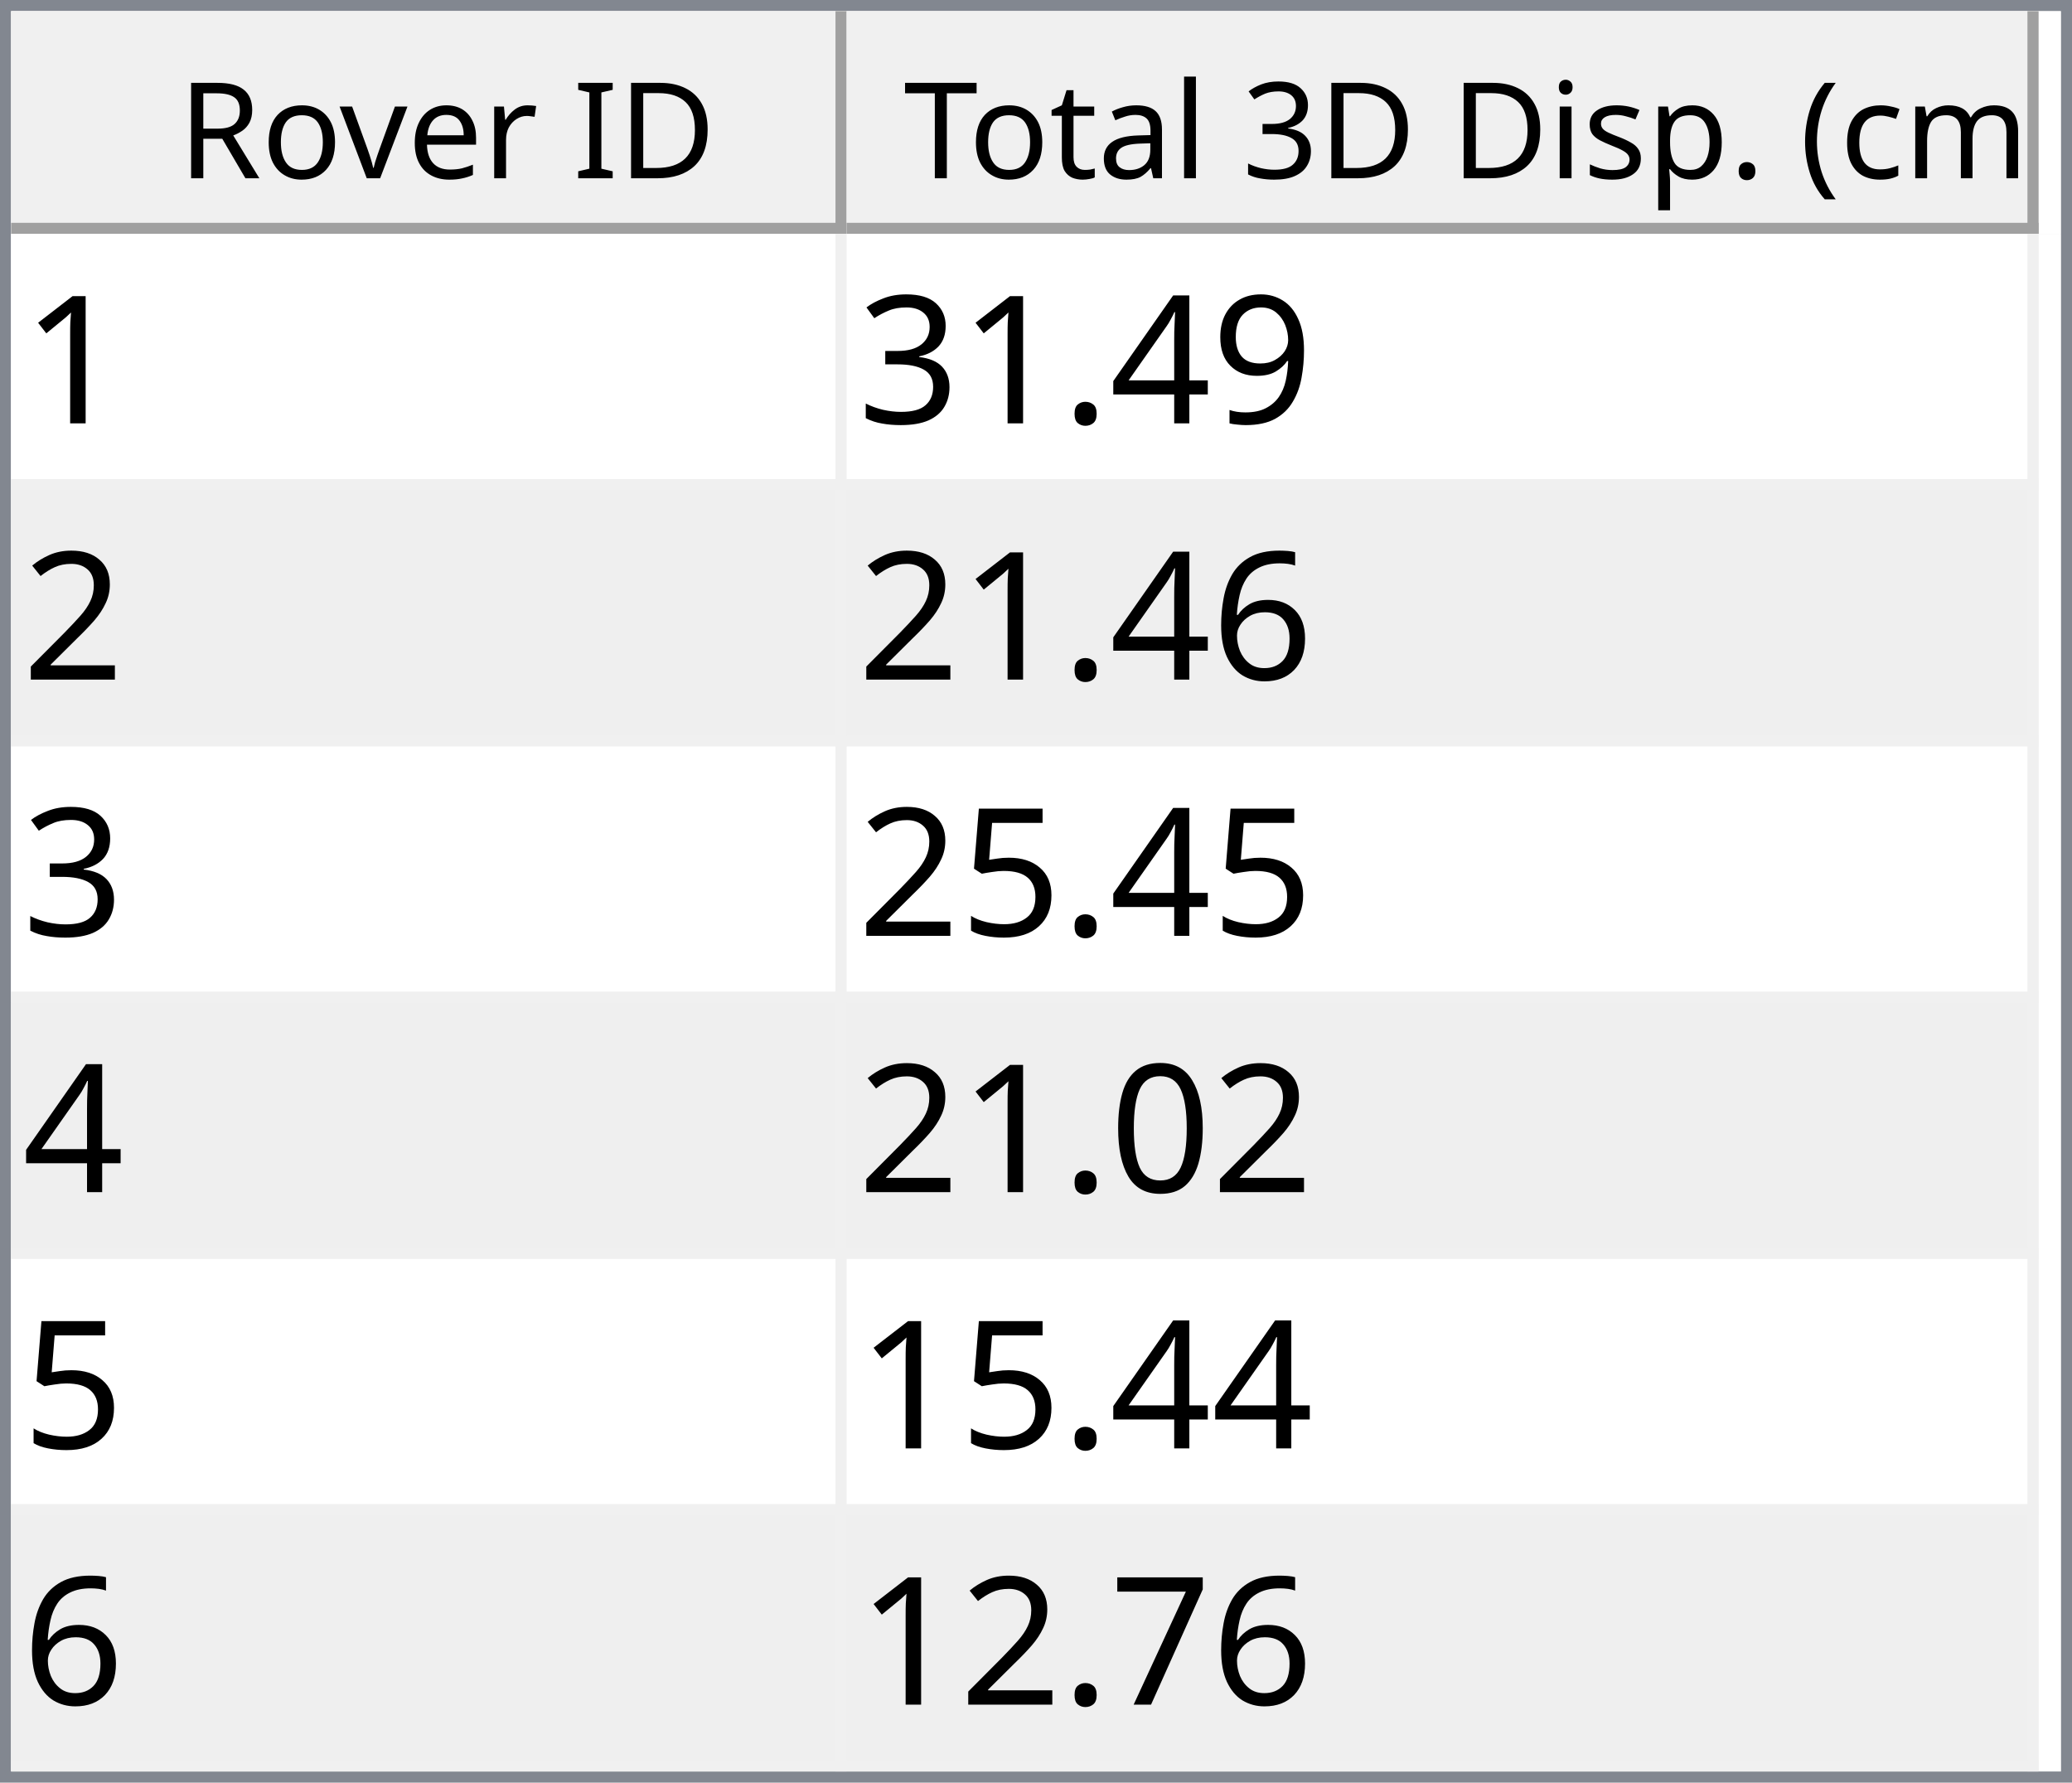
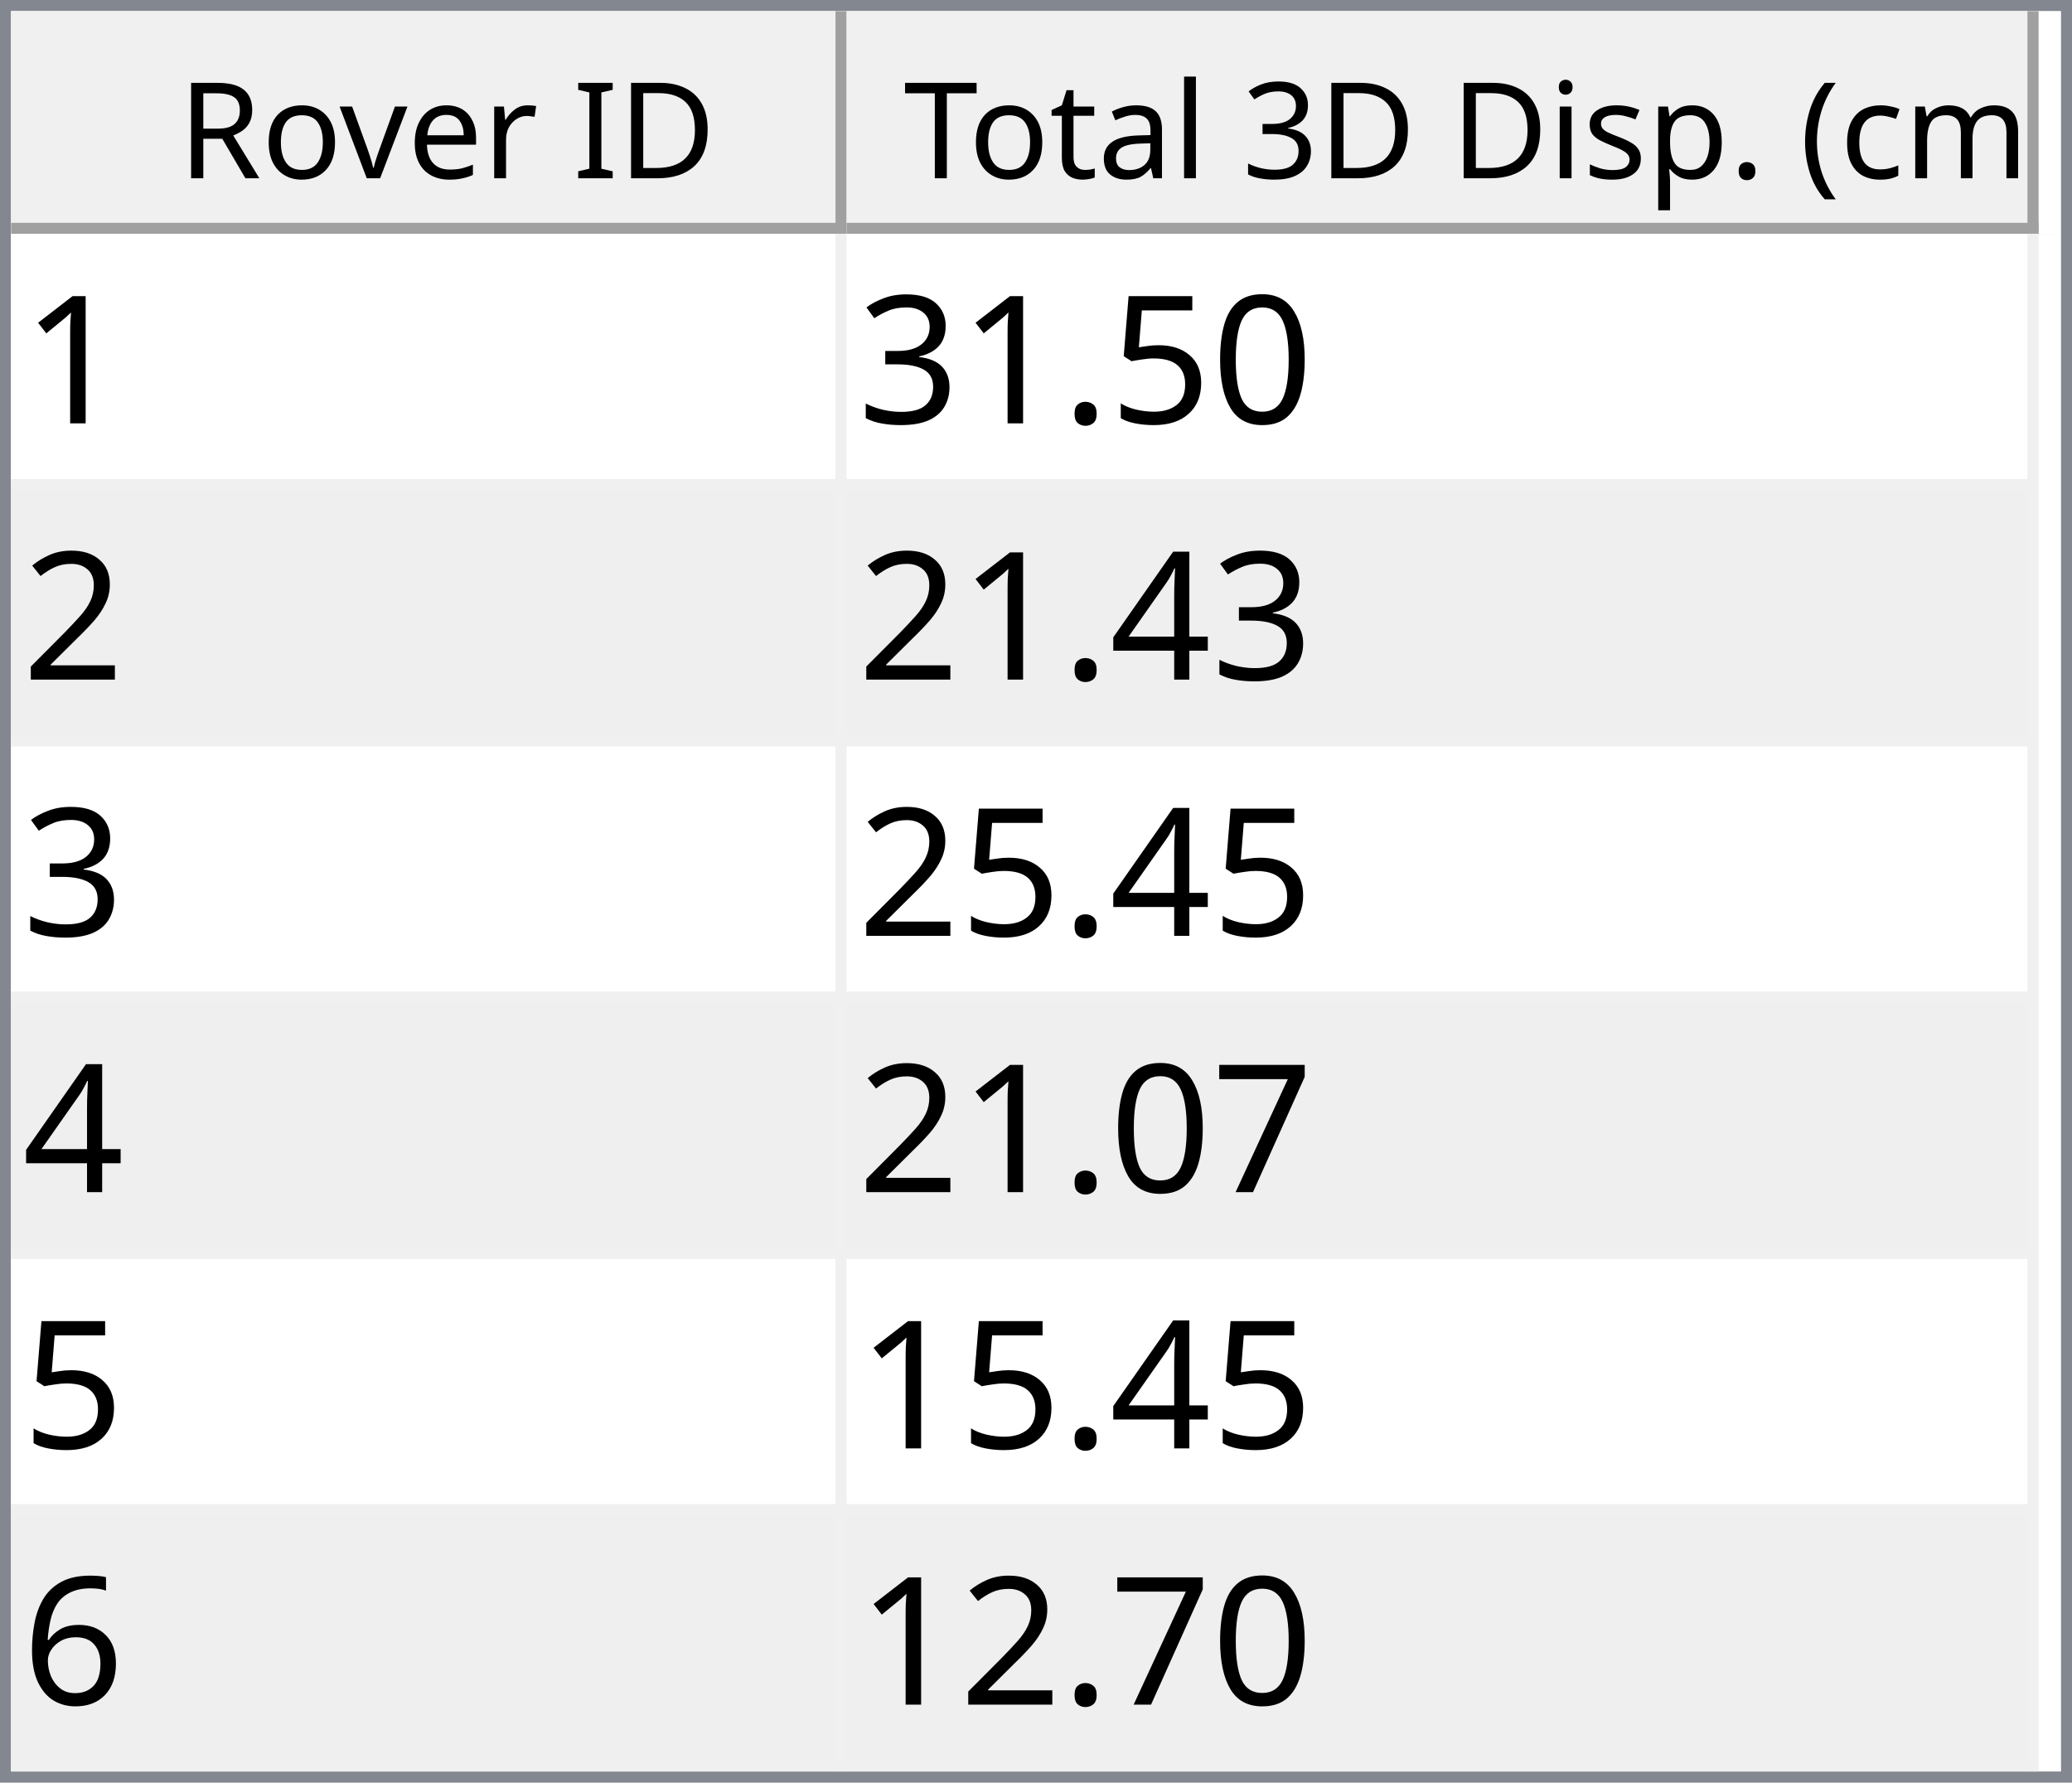
<svg xmlns="http://www.w3.org/2000/svg" style="fill-opacity:1; color-rendering:auto; color-interpolation:auto; text-rendering:auto; stroke:black; stroke-linecap:square; stroke-miterlimit:10; shape-rendering:auto; stroke-opacity:1; fill:black; stroke-dasharray:none; font-weight:normal; stroke-width:1; font-family:'Dialog'; font-style:normal; stroke-linejoin:miter; font-size:12px; stroke-dashoffset:0; image-rendering:auto;" width="186" height="160">
  <defs id="genericDefs" />
  <g>
    <defs id="defs1">
      <clipPath clipPathUnits="userSpaceOnUse" id="clipPath1">
        <path d="M0 0 L186 0 L186 160 L0 160 L0 0 Z" />
      </clipPath>
      <clipPath clipPathUnits="userSpaceOnUse" id="clipPath2">
        <path d="M0 0 L0 160 L186 160 L186 0 Z" />
      </clipPath>
      <clipPath clipPathUnits="userSpaceOnUse" id="clipPath3">
        <path d="M0 0 L0 20 L184 20 L184 0 Z" />
      </clipPath>
      <clipPath clipPathUnits="userSpaceOnUse" id="clipPath4">
        <path d="M0 0 L0 20 L75 20 L75 0 Z" />
      </clipPath>
      <clipPath clipPathUnits="userSpaceOnUse" id="clipPath5">
        <path d="M1 1 L1 19 L74 19 L74 1 Z" />
      </clipPath>
      <clipPath clipPathUnits="userSpaceOnUse" id="clipPath6">
        <path d="M0 0 L0 18 L73 18 L73 0 Z" />
      </clipPath>
      <clipPath clipPathUnits="userSpaceOnUse" id="clipPath7">
        <path d="M-0.5 -0.5 L-0.5 19.5 L74.5 19.5 L74.5 -0.5 Z" />
      </clipPath>
      <clipPath clipPathUnits="userSpaceOnUse" id="clipPath8">
        <path d="M0 0 L0 20 L107 20 L107 0 Z" />
      </clipPath>
      <clipPath clipPathUnits="userSpaceOnUse" id="clipPath9">
        <path d="M1 1 L1 19 L106 19 L106 1 Z" />
      </clipPath>
      <clipPath clipPathUnits="userSpaceOnUse" id="clipPath10">
        <path d="M0 0 L0 18 L105 18 L105 0 Z" />
      </clipPath>
      <clipPath clipPathUnits="userSpaceOnUse" id="clipPath11">
        <path d="M-0.5 -0.5 L-0.5 19.5 L106.5 19.5 L106.5 -0.5 Z" />
      </clipPath>
      <clipPath clipPathUnits="userSpaceOnUse" id="clipPath12">
        <path d="M0 0 L0 138 L184 138 L184 0 Z" />
      </clipPath>
      <clipPath clipPathUnits="userSpaceOnUse" id="clipPath13">
        <path d="M0 0 L0 138 L182 138 L182 0 Z" />
      </clipPath>
      <clipPath clipPathUnits="userSpaceOnUse" id="clipPath14">
        <path d="M-0.5 -0.5 L-0.5 137.5 L181.5 137.5 L181.5 -0.5 Z" />
      </clipPath>
      <clipPath clipPathUnits="userSpaceOnUse" id="clipPath15">
        <path d="M0 0 L0 22 L74 22 L74 0 Z" />
      </clipPath>
      <clipPath clipPathUnits="userSpaceOnUse" id="clipPath16">
        <path d="M0 0 L0 22 L106 22 L106 0 Z" />
      </clipPath>
      <font horiz-adv-x="64.551" id="font1">
        <font-face ascent="107.91" descent="25.098" units-per-em="100" style="font-style:normal; font-family:Segoe UI; font-weight:normal;" />
        <missing-glyph horiz-adv-x="64.551" d="M8.109 0 L8.109 68.266 L56.453 68.266 L56.453 0 L8.109 0 ZM15.328 7.234 L49.219 7.234 L49.219 61.031 L15.328 61.031 L15.328 7.234 Z" />
        <glyph unicode="D" horiz-adv-x="70.117" d="M9.188 0 L9.188 70.016 L28.516 70.016 Q65.531 70.016 65.531 35.891 Q65.531 19.672 55.25 9.836 Q44.969 0 27.734 0 L9.188 0 ZM17.391 62.594 L17.391 7.422 L27.828 7.422 Q41.609 7.422 49.273 14.797 Q56.938 22.172 56.938 35.688 Q56.938 62.594 28.328 62.594 L17.391 62.594 Z" />
        <glyph unicode="I" horiz-adv-x="26.611" d="M17.391 0 L9.188 0 L9.188 70.016 L17.391 70.016 L17.391 0 Z" />
        <glyph unicode=" " horiz-adv-x="27.393" d="" />
        <glyph unicode="r" horiz-adv-x="34.766" d="M34.188 41.891 Q32.078 43.5 28.125 43.5 Q23 43.5 19.555 38.672 Q16.109 33.844 16.109 25.484 L16.109 0 L8.109 0 L8.109 50 L16.109 50 L16.109 39.703 L16.312 39.703 Q18.016 44.969 21.531 47.922 Q25.047 50.875 29.391 50.875 Q32.516 50.875 34.188 50.203 L34.188 41.891 Z" />
        <glyph unicode="e" horiz-adv-x="52.295" d="M48.297 23 L12.984 23 Q13.188 14.656 17.484 10.109 Q21.781 5.562 29.297 5.562 Q37.75 5.562 44.828 11.141 L44.828 3.609 Q38.234 -1.172 27.391 -1.172 Q16.797 -1.172 10.742 5.641 Q4.688 12.453 4.688 24.812 Q4.688 36.469 11.305 43.82 Q17.922 51.172 27.734 51.172 Q37.547 51.172 42.922 44.828 Q48.297 38.484 48.297 27.203 L48.297 23 ZM40.094 29.781 Q40.047 36.719 36.75 40.578 Q33.453 44.438 27.594 44.438 Q21.922 44.438 17.969 40.383 Q14.016 36.328 13.094 29.781 L40.094 29.781 Z" />
        <glyph unicode="v" horiz-adv-x="47.9" d="M47.406 50 L27.484 0 L19.625 0 L0.688 50 L9.469 50 L22.172 13.672 Q23.578 9.672 23.922 6.688 L24.125 6.688 Q24.609 10.453 25.688 13.484 L38.969 50 L47.406 50 Z" />
        <glyph unicode="o" horiz-adv-x="58.594" d="M29 -1.172 Q17.922 -1.172 11.305 5.836 Q4.688 12.844 4.688 24.422 Q4.688 37.016 11.57 44.094 Q18.453 51.172 30.172 51.172 Q41.359 51.172 47.633 44.289 Q53.906 37.406 53.906 25.203 Q53.906 13.234 47.141 6.031 Q40.375 -1.172 29 -1.172 ZM29.594 44.438 Q21.875 44.438 17.383 39.188 Q12.891 33.938 12.891 24.703 Q12.891 15.828 17.43 10.695 Q21.969 5.562 29.594 5.562 Q37.359 5.562 41.531 10.594 Q45.703 15.625 45.703 24.906 Q45.703 34.281 41.531 39.359 Q37.359 44.438 29.594 44.438 Z" />
        <glyph unicode="R" horiz-adv-x="59.814" d="M59.375 0 L49.609 0 L37.891 19.625 Q36.281 22.359 34.766 24.289 Q33.25 26.219 31.664 27.438 Q30.078 28.656 28.25 29.219 Q26.422 29.781 24.125 29.781 L17.391 29.781 L17.391 0 L9.188 0 L9.188 70.016 L30.078 70.016 Q34.672 70.016 38.555 68.867 Q42.438 67.719 45.289 65.375 Q48.141 63.031 49.758 59.547 Q51.375 56.062 51.375 51.375 Q51.375 47.703 50.273 44.656 Q49.172 41.609 47.148 39.211 Q45.125 36.812 42.266 35.133 Q39.406 33.453 35.844 32.516 L35.844 32.328 Q37.594 31.547 38.891 30.547 Q40.188 29.547 41.359 28.18 Q42.531 26.812 43.68 25.078 Q44.828 23.344 46.234 21.047 L59.375 0 ZM17.391 62.594 L17.391 37.203 L28.516 37.203 Q31.594 37.203 34.203 38.133 Q36.812 39.062 38.719 40.797 Q40.625 42.531 41.703 45.047 Q42.781 47.562 42.781 50.688 Q42.781 56.297 39.141 59.445 Q35.5 62.594 28.609 62.594 L17.391 62.594 Z" />
        <glyph unicode=")" horiz-adv-x="30.176" d="M8.297 -15.922 L1.172 -15.922 Q16.406 2.344 16.406 26.812 Q16.406 51.469 1.078 70.016 L8.297 70.016 Q23.531 52.156 23.531 26.703 Q23.531 1.375 8.297 -15.922 Z" />
        <glyph unicode="m" horiz-adv-x="86.133" d="M79.109 0 L71.094 0 L71.094 28.719 Q71.094 37.016 68.531 40.727 Q65.969 44.438 59.906 44.438 Q54.781 44.438 51.195 39.75 Q47.609 35.062 47.609 28.516 L47.609 0 L39.594 0 L39.594 29.688 Q39.594 44.438 28.219 44.438 Q22.953 44.438 19.531 40.016 Q16.109 35.594 16.109 28.516 L16.109 0 L8.109 0 L8.109 50 L16.109 50 L16.109 42.094 L16.312 42.094 Q21.625 51.172 31.844 51.172 Q36.969 51.172 40.773 48.312 Q44.578 45.453 46 40.828 Q51.562 51.172 62.594 51.172 Q79.109 51.172 79.109 30.812 L79.109 0 Z" />
        <glyph unicode="c" horiz-adv-x="46.191" d="M42.188 2.297 Q36.422 -1.172 28.516 -1.172 Q17.828 -1.172 11.258 5.789 Q4.688 12.75 4.688 23.828 Q4.688 36.188 11.766 43.68 Q18.844 51.172 30.672 51.172 Q37.25 51.172 42.281 48.734 L42.281 40.531 Q36.719 44.438 30.375 44.438 Q22.703 44.438 17.797 38.945 Q12.891 33.453 12.891 24.516 Q12.891 15.719 17.508 10.641 Q22.125 5.562 29.891 5.562 Q36.422 5.562 42.188 9.906 L42.188 2.297 Z" />
        <glyph unicode="(" horiz-adv-x="30.176" d="M29.109 -15.922 L21.969 -15.922 Q6.844 1.375 6.844 26.703 Q6.844 52.156 21.969 70.016 L29.203 70.016 Q13.875 51.469 13.875 26.812 Q13.875 2.344 29.109 -15.922 Z" />
        <glyph unicode="." horiz-adv-x="21.68" d="M10.891 -1.078 Q8.641 -1.078 7.055 0.539 Q5.469 2.156 5.469 4.391 Q5.469 6.641 7.055 8.273 Q8.641 9.906 10.891 9.906 Q13.188 9.906 14.797 8.273 Q16.406 6.641 16.406 4.391 Q16.406 2.156 14.797 0.539 Q13.188 -1.078 10.891 -1.078 Z" />
        <glyph unicode="p" horiz-adv-x="58.789" d="M16.312 7.234 L16.109 7.234 L16.109 -23 L8.109 -23 L8.109 50 L16.109 50 L16.109 41.219 L16.312 41.219 Q22.219 51.172 33.594 51.172 Q43.266 51.172 48.688 44.461 Q54.109 37.75 54.109 26.469 Q54.109 13.922 48 6.375 Q41.891 -1.172 31.297 -1.172 Q21.578 -1.172 16.312 7.234 ZM16.109 27.391 L16.109 20.406 Q16.109 14.203 20.141 9.883 Q24.172 5.562 30.375 5.562 Q37.641 5.562 41.773 11.133 Q45.906 16.703 45.906 26.609 Q45.906 34.969 42.047 39.703 Q38.188 44.438 31.594 44.438 Q24.609 44.438 20.359 39.578 Q16.109 34.719 16.109 27.391 Z" />
        <glyph unicode="s" horiz-adv-x="42.432" d="M5.078 1.812 L5.078 10.406 Q11.625 5.562 19.484 5.562 Q30.031 5.562 30.031 12.594 Q30.031 14.594 29.125 15.992 Q28.219 17.391 26.68 18.461 Q25.141 19.531 23.07 20.383 Q21 21.234 18.609 22.172 Q15.281 23.484 12.766 24.828 Q10.25 26.172 8.57 27.859 Q6.891 29.547 6.031 31.695 Q5.172 33.844 5.172 36.719 Q5.172 40.234 6.789 42.945 Q8.406 45.656 11.086 47.484 Q13.766 49.312 17.211 50.242 Q20.656 51.172 24.312 51.172 Q30.812 51.172 35.938 48.922 L35.938 40.828 Q30.422 44.438 23.25 44.438 Q21 44.438 19.195 43.922 Q17.391 43.406 16.094 42.477 Q14.797 41.547 14.086 40.258 Q13.375 38.969 13.375 37.406 Q13.375 35.453 14.086 34.133 Q14.797 32.812 16.164 31.789 Q17.531 30.766 19.484 29.938 Q21.438 29.109 23.922 28.125 Q27.25 26.859 29.883 25.516 Q32.516 24.172 34.375 22.484 Q36.234 20.797 37.234 18.602 Q38.234 16.406 38.234 13.375 Q38.234 9.672 36.602 6.938 Q34.969 4.203 32.234 2.398 Q29.5 0.594 25.93 -0.289 Q22.359 -1.172 18.453 -1.172 Q10.75 -1.172 5.078 1.812 Z" />
        <glyph unicode="i" horiz-adv-x="24.219" d="M12.203 62.703 Q10.062 62.703 8.547 64.164 Q7.031 65.625 7.031 67.875 Q7.031 70.125 8.547 71.609 Q10.062 73.094 12.203 73.094 Q14.406 73.094 15.945 71.609 Q17.484 70.125 17.484 67.875 Q17.484 65.719 15.945 64.211 Q14.406 62.703 12.203 62.703 ZM16.109 0 L8.109 0 L8.109 50 L16.109 50 L16.109 0 Z" />
        <glyph unicode="3" horiz-adv-x="53.906" d="M46.531 19.828 Q46.531 15.094 44.75 11.211 Q42.969 7.328 39.719 4.57 Q36.469 1.812 31.93 0.297 Q27.391 -1.219 21.922 -1.219 Q11.922 -1.219 6 2.594 L6 11.188 Q13.094 5.609 22.219 5.609 Q25.875 5.609 28.828 6.539 Q31.781 7.469 33.906 9.227 Q36.031 10.984 37.18 13.477 Q38.328 15.969 38.328 19.094 Q38.328 32.812 18.797 32.812 L12.984 32.812 L12.984 39.594 L18.5 39.594 Q35.797 39.594 35.797 52.484 Q35.797 64.406 22.609 64.406 Q15.188 64.406 8.688 59.422 L8.688 67.188 Q15.375 71.188 24.609 71.188 Q29 71.188 32.57 69.969 Q36.141 68.75 38.68 66.555 Q41.219 64.359 42.609 61.281 Q44 58.203 44 54.5 Q44 40.672 30.031 36.719 L30.031 36.531 Q33.594 36.141 36.625 34.797 Q39.656 33.453 41.852 31.305 Q44.047 29.156 45.289 26.25 Q46.531 23.344 46.531 19.828 Z" />
        <glyph unicode="l" horiz-adv-x="24.219" d="M16.109 0 L8.109 0 L8.109 74.031 L16.109 74.031 L16.109 0 Z" />
        <glyph unicode="a" horiz-adv-x="50.879" d="M43.891 0 L35.891 0 L35.891 7.812 L35.688 7.812 Q30.469 -1.172 20.312 -1.172 Q12.844 -1.172 8.617 2.781 Q4.391 6.734 4.391 13.281 Q4.391 27.297 20.906 29.594 L35.891 31.688 Q35.891 44.438 25.594 44.438 Q16.547 44.438 9.281 38.281 L9.281 46.484 Q16.656 51.172 26.266 51.172 Q43.891 51.172 43.891 32.516 L43.891 0 ZM35.891 25.297 L23.828 23.641 Q18.266 22.859 15.43 20.875 Q12.594 18.891 12.594 13.875 Q12.594 10.203 15.211 7.883 Q17.828 5.562 22.172 5.562 Q28.125 5.562 32.008 9.742 Q35.891 13.922 35.891 20.312 L35.891 25.297 Z" />
        <glyph unicode="t" horiz-adv-x="33.887" d="M31.297 0.484 Q28.469 -1.078 23.828 -1.078 Q10.688 -1.078 10.688 13.578 L10.688 43.172 L2.094 43.172 L2.094 50 L10.688 50 L10.688 62.203 L18.703 64.797 L18.703 50 L31.297 50 L31.297 43.172 L18.703 43.172 L18.703 14.984 Q18.703 9.969 20.414 7.82 Q22.125 5.672 26.078 5.672 Q29.109 5.672 31.297 7.328 L31.297 0.484 Z" />
        <glyph unicode="T" horiz-adv-x="52.393" d="M50.594 62.594 L30.375 62.594 L30.375 0 L22.172 0 L22.172 62.594 L2 62.594 L2 70.016 L50.594 70.016 L50.594 62.594 Z" />
      </font>
      <font horiz-adv-x="75.0" id="font2">
        <font-face ascent="100.537" descent="21.973" units-per-em="100" style="font-style:normal; font-family:sans-serif; font-weight:normal;" />
        <missing-glyph horiz-adv-x="75.0" d="M12.5 0 L12.5 62.5 L62.5 62.5 L62.5 0 L12.5 0 ZM14.062 1.562 L60.938 1.562 L60.938 60.938 L14.062 60.938 L14.062 1.562 Z" />
        <glyph unicode="1" horiz-adv-x="55.615" d="M37.25 0 L28.469 0 L28.469 56 Q25.297 52.984 20.141 49.953 Q14.984 46.922 10.891 45.406 L10.891 53.906 Q18.266 57.375 23.781 62.305 Q29.297 67.234 31.594 71.875 L37.25 71.875 L37.25 0 Z" />
-         <glyph unicode="9" horiz-adv-x="55.615" d="M5.469 16.547 L13.922 17.328 Q14.984 11.375 18.016 8.688 Q21.047 6 25.781 6 Q29.828 6 32.883 7.859 Q35.938 9.719 37.891 12.82 Q39.844 15.922 41.164 21.195 Q42.484 26.469 42.484 31.938 Q42.484 32.516 42.438 33.688 Q39.797 29.5 35.234 26.883 Q30.672 24.266 25.344 24.266 Q16.453 24.266 10.305 30.711 Q4.156 37.156 4.156 47.703 Q4.156 58.594 10.578 65.234 Q17 71.875 26.656 71.875 Q33.641 71.875 39.43 68.117 Q45.219 64.359 48.219 57.398 Q51.219 50.438 51.219 37.25 Q51.219 23.531 48.242 15.406 Q45.266 7.281 39.383 3.031 Q33.5 -1.219 25.594 -1.219 Q17.188 -1.219 11.867 3.445 Q6.547 8.109 5.469 16.547 ZM41.453 48.141 Q41.453 55.719 37.43 60.156 Q33.406 64.594 27.734 64.594 Q21.875 64.594 17.531 59.812 Q13.188 55.031 13.188 47.406 Q13.188 40.578 17.312 36.305 Q21.438 32.031 27.484 32.031 Q33.594 32.031 37.523 36.305 Q41.453 40.578 41.453 48.141 Z" />
-         <glyph unicode="4" horiz-adv-x="55.615" d="M32.328 0 L32.328 17.141 L1.266 17.141 L1.266 25.203 L33.938 71.578 L41.109 71.578 L41.109 25.203 L50.781 25.203 L50.781 17.141 L41.109 17.141 L41.109 0 L32.328 0 ZM32.328 25.203 L32.328 57.469 L9.906 25.203 L32.328 25.203 Z" />
+         <glyph unicode="0" horiz-adv-x="55.615" d="M4.156 35.297 Q4.156 48 6.766 55.742 Q9.375 63.484 14.523 67.68 Q19.672 71.875 27.484 71.875 Q33.25 71.875 37.594 69.555 Q41.938 67.234 44.773 62.867 Q47.609 58.5 49.219 52.227 Q50.828 45.953 50.828 35.297 Q50.828 22.703 48.242 14.969 Q45.656 7.234 40.508 3.008 Q35.359 -1.219 27.484 -1.219 Q17.141 -1.219 11.234 6.203 Q4.156 15.141 4.156 35.297 ZM13.188 35.297 Q13.188 17.672 17.312 11.836 Q21.438 6 27.484 6 Q33.547 6 37.672 11.859 Q41.797 17.719 41.797 35.297 Q41.797 52.984 37.672 58.789 Q33.547 64.594 27.391 64.594 Q21.344 64.594 17.719 59.469 Q13.188 52.938 13.188 35.297 Z" />
+         <glyph unicode="5" horiz-adv-x="55.615" d="M4.156 18.75 L13.375 19.531 Q14.406 12.797 18.141 9.398 Q21.875 6 27.156 6 Q33.5 6 37.891 10.789 Q42.281 15.578 42.281 23.484 Q42.281 31 38.062 35.352 Q33.844 39.703 27 39.703 Q22.75 39.703 19.336 37.773 Q15.922 35.844 13.969 32.766 L5.719 33.844 L12.641 70.609 L48.25 70.609 L48.25 62.203 L19.672 62.203 L15.828 42.969 Q22.266 47.469 29.344 47.469 Q38.719 47.469 45.164 40.969 Q51.609 34.469 51.609 24.266 Q51.609 14.547 45.953 7.469 Q39.062 -1.219 27.156 -1.219 Q17.391 -1.219 11.211 4.25 Q5.031 9.719 4.156 18.75 Z" />
        <glyph unicode="." horiz-adv-x="27.783" d="M9.078 0 L9.078 10.016 L19.094 10.016 L19.094 0 L9.078 0 Z" />
        <glyph unicode="3" horiz-adv-x="55.615" d="M4.203 18.891 L12.984 20.062 Q14.5 12.594 18.141 9.297 Q21.781 6 27 6 Q33.203 6 37.477 10.297 Q41.75 14.594 41.75 20.953 Q41.75 27 37.797 30.93 Q33.844 34.859 27.734 34.859 Q25.25 34.859 21.531 33.891 L22.516 41.609 Q23.391 41.5 23.922 41.5 Q29.547 41.5 34.039 44.43 Q38.531 47.359 38.531 53.469 Q38.531 58.297 35.258 61.477 Q31.984 64.656 26.812 64.656 Q21.688 64.656 18.266 61.43 Q14.844 58.203 13.875 51.766 L5.078 53.328 Q6.688 62.156 12.398 67.016 Q18.109 71.875 26.609 71.875 Q32.469 71.875 37.398 69.359 Q42.328 66.844 44.945 62.5 Q47.562 58.156 47.562 53.266 Q47.562 48.641 45.07 44.828 Q42.578 41.016 37.703 38.766 Q44.047 37.312 47.562 32.695 Q51.078 28.078 51.078 21.141 Q51.078 11.766 44.242 5.25 Q37.406 -1.266 26.953 -1.266 Q17.531 -1.266 11.305 4.352 Q5.078 9.969 4.203 18.891 Z" />
        <glyph unicode="2" horiz-adv-x="55.615" d="M50.344 8.453 L50.344 0 L3.031 0 Q2.938 3.172 4.047 6.109 Q5.859 10.938 9.836 15.625 Q13.812 20.312 21.344 26.469 Q33.016 36.031 37.117 41.625 Q41.219 47.219 41.219 52.203 Q41.219 57.422 37.477 61.008 Q33.734 64.594 27.734 64.594 Q21.391 64.594 17.578 60.789 Q13.766 56.984 13.719 50.25 L4.688 51.172 Q5.609 61.281 11.664 66.578 Q17.719 71.875 27.938 71.875 Q38.234 71.875 44.242 66.164 Q50.25 60.453 50.25 52 Q50.25 47.703 48.492 43.555 Q46.734 39.406 42.656 34.812 Q38.578 30.219 29.109 22.219 Q21.188 15.578 18.945 13.211 Q16.703 10.844 15.234 8.453 L50.344 8.453 Z" />
+         <glyph unicode="4" horiz-adv-x="55.615" d="M32.328 0 L32.328 17.141 L1.266 17.141 L1.266 25.203 L33.938 71.578 L41.109 71.578 L41.109 25.203 L50.781 25.203 L50.781 17.141 L41.109 17.141 L41.109 0 L32.328 0 ZM32.328 25.203 L32.328 57.469 L9.906 25.203 L32.328 25.203 Z" />
+         <glyph unicode="7" horiz-adv-x="55.615" d="M4.734 62.203 L4.734 70.656 L51.078 70.656 L51.078 63.812 Q44.234 56.547 37.523 44.484 Q30.812 32.422 27.156 19.672 Q24.516 10.688 23.781 0 L14.75 0 Q14.891 8.453 18.062 20.414 Q21.234 32.375 27.172 43.484 Q33.109 54.594 39.797 62.203 L4.734 62.203 Z" />
        <glyph unicode="6" horiz-adv-x="55.615" d="M49.75 54.047 L41.016 53.375 Q39.844 58.547 37.703 60.891 Q34.125 64.656 28.906 64.656 Q24.703 64.656 21.531 62.312 Q17.391 59.281 14.992 53.469 Q12.594 47.656 12.5 36.922 Q15.672 41.75 20.266 44.094 Q24.859 46.438 29.891 46.438 Q38.672 46.438 44.852 39.969 Q51.031 33.5 51.031 23.25 Q51.031 16.5 48.125 10.719 Q45.219 4.938 40.141 1.859 Q35.062 -1.219 28.609 -1.219 Q17.625 -1.219 10.695 6.859 Q3.766 14.938 3.766 33.5 Q3.766 54.25 11.422 63.672 Q18.109 71.875 29.438 71.875 Q37.891 71.875 43.289 67.141 Q48.688 62.406 49.75 54.047 ZM13.875 23.188 Q13.875 18.656 15.797 14.508 Q17.719 10.359 21.188 8.18 Q24.656 6 28.469 6 Q34.031 6 38.039 10.492 Q42.047 14.984 42.047 22.703 Q42.047 30.125 38.086 34.398 Q34.125 38.672 28.125 38.672 Q22.172 38.672 18.023 34.398 Q13.875 30.125 13.875 23.188 Z" />
-         <glyph unicode="5" horiz-adv-x="55.615" d="M4.156 18.75 L13.375 19.531 Q14.406 12.797 18.141 9.398 Q21.875 6 27.156 6 Q33.5 6 37.891 10.789 Q42.281 15.578 42.281 23.484 Q42.281 31 38.062 35.352 Q33.844 39.703 27 39.703 Q22.75 39.703 19.336 37.773 Q15.922 35.844 13.969 32.766 L5.719 33.844 L12.641 70.609 L48.25 70.609 L48.25 62.203 L19.672 62.203 L15.828 42.969 Q22.266 47.469 29.344 47.469 Q38.719 47.469 45.164 40.969 Q51.609 34.469 51.609 24.266 Q51.609 14.547 45.953 7.469 Q39.062 -1.219 27.156 -1.219 Q17.391 -1.219 11.211 4.25 Q5.031 9.719 4.156 18.75 Z" />
-         <glyph unicode="0" horiz-adv-x="55.615" d="M4.156 35.297 Q4.156 48 6.766 55.742 Q9.375 63.484 14.523 67.68 Q19.672 71.875 27.484 71.875 Q33.25 71.875 37.594 69.555 Q41.938 67.234 44.773 62.867 Q47.609 58.5 49.219 52.227 Q50.828 45.953 50.828 35.297 Q50.828 22.703 48.242 14.969 Q45.656 7.234 40.508 3.008 Q35.359 -1.219 27.484 -1.219 Q17.141 -1.219 11.234 6.203 Q4.156 15.141 4.156 35.297 ZM13.188 35.297 Q13.188 17.672 17.312 11.836 Q21.438 6 27.484 6 Q33.547 6 37.672 11.859 Q41.797 17.719 41.797 35.297 Q41.797 52.984 37.672 58.789 Q33.547 64.594 27.391 64.594 Q21.344 64.594 17.719 59.469 Q13.188 52.938 13.188 35.297 Z" />
-         <glyph unicode="7" horiz-adv-x="55.615" d="M4.734 62.203 L4.734 70.656 L51.078 70.656 L51.078 63.812 Q44.234 56.547 37.523 44.484 Q30.812 32.422 27.156 19.672 Q24.516 10.688 23.781 0 L14.75 0 Q14.891 8.453 18.062 20.414 Q21.234 32.375 27.172 43.484 Q33.109 54.594 39.797 62.203 L4.734 62.203 Z" />
      </font>
    </defs>
    <g style="fill:white; stroke:white;">
      <rect x="0" y="0" width="186" style="clip-path:url(#clipPath1); stroke:none;" height="160" />
    </g>
    <g style="fill:white; text-rendering:optimizeSpeed; color-rendering:optimizeSpeed; image-rendering:optimizeSpeed; shape-rendering:crispEdges; stroke:white; color-interpolation:sRGB;">
      <rect x="0" width="186" height="160" y="0" style="stroke:none;" />
      <path style="stroke:none;" d="M0 160 L186 160 L186 0 L0 0 Z" />
    </g>
    <g style="fill:rgb(240,240,240); font-family:'Segoe UI'; stroke:rgb(240,240,240);">
      <rect x="0" y="0" width="186" style="clip-path:url(#clipPath2); stroke:none;" height="160" />
    </g>
    <g style="fill:rgb(130,135,144); font-family:'Segoe UI'; stroke:rgb(130,135,144);">
      <path d="M0 0 L186 0 L186 160 L0 160 L0 0 ZM1 1 L185 1 L185 159 L1 159 L1 1 Z" style="fill-rule:evenodd; clip-path:url(#clipPath2); stroke:none;" />
    </g>
    <g style="fill:white; font-family:'Segoe UI'; stroke:white;" transform="translate(1,1)">
      <rect x="0" y="0" width="184" style="clip-path:url(#clipPath3); stroke:none;" height="20" />
    </g>
    <g style="fill:rgb(240,240,240); font-family:'Segoe UI'; stroke:rgb(240,240,240);" transform="translate(1,1)">
      <rect x="0" y="0" width="75" style="clip-path:url(#clipPath4); stroke:none;" height="20" />
    </g>
    <g style="font-family:'Segoe UI';" transform="translate(2,2)">
      <text x="14" xml:space="preserve" y="14" style="clip-path:url(#clipPath6); stroke:none;">Rover ID</text>
    </g>
    <g style="fill:rgb(160,160,160); font-family:'Segoe UI'; stroke:rgb(160,160,160); stroke-linejoin:bevel;" transform="translate(1.5,1.5)">
      <line x1="74" x2="74" y1="0" style="fill:none; clip-path:url(#clipPath7);" y2="19" />
    </g>
    <g style="fill:rgb(160,160,160); font-family:'Segoe UI'; stroke:rgb(160,160,160); stroke-linejoin:bevel;" transform="matrix(1,0,0,1,1,1) translate(0.5,0.5)">
      <line x1="0" x2="74" y1="19" style="fill:none; clip-path:url(#clipPath7);" y2="19" />
    </g>
    <g style="fill:rgb(240,240,240); font-family:'Segoe UI'; stroke:rgb(240,240,240);" transform="translate(76,1)">
      <rect x="0" y="0" width="107" style="clip-path:url(#clipPath8); stroke:none;" height="20" />
    </g>
    <g style="font-family:'Segoe UI';" transform="translate(77,2)">
      <text x="1" xml:space="preserve" y="14" style="clip-path:url(#clipPath10); stroke:none;"> Total 3D Disp. (cm)</text>
    </g>
    <g style="fill:rgb(160,160,160); font-family:'Segoe UI'; stroke:rgb(160,160,160); stroke-linejoin:bevel;" transform="translate(76.5,1.5)">
      <line x1="106" x2="106" y1="0" style="fill:none; clip-path:url(#clipPath11);" y2="19" />
    </g>
    <g style="fill:rgb(160,160,160); font-family:'Segoe UI'; stroke:rgb(160,160,160); stroke-linejoin:bevel;" transform="matrix(1,0,0,1,76,1) translate(0.5,0.5)">
      <line x1="0" x2="106" y1="19" style="fill:none; clip-path:url(#clipPath11);" y2="19" />
    </g>
    <g style="fill:white; font-family:'Segoe UI'; stroke:white;" transform="translate(1,21)">
      <rect x="0" y="0" width="184" style="clip-path:url(#clipPath12); stroke:none;" height="138" />
    </g>
    <g style="fill:rgb(240,240,240); font-size:16px; font-family:sans-serif; stroke:rgb(240,240,240);" transform="translate(1,21)">
      <rect x="0" y="0" width="182" style="clip-path:url(#clipPath13); stroke:none;" height="138" />
      <line transform="translate(0.5,0.5)" x1="0" x2="181" y1="22" style="clip-path:url(#clipPath14); fill:none; stroke-linejoin:bevel;" y2="22" />
    </g>
    <g transform="matrix(1,0,0,1,1,21) translate(0.5,0.5)" style="fill:rgb(240,240,240); font-size:16px; font-family:sans-serif; stroke:rgb(240,240,240); stroke-linejoin:bevel;">
      <line x1="0" x2="181" y1="45" style="fill:none; clip-path:url(#clipPath14);" y2="45" />
    </g>
    <g transform="matrix(1,0,0,1,1,21) translate(0.5,0.5)" style="fill:rgb(240,240,240); font-size:16px; font-family:sans-serif; stroke:rgb(240,240,240); stroke-linejoin:bevel;">
      <line x1="0" x2="181" y1="68" style="fill:none; clip-path:url(#clipPath14);" y2="68" />
    </g>
    <g transform="matrix(1,0,0,1,1,21) translate(0.5,0.5)" style="fill:rgb(240,240,240); font-size:16px; font-family:sans-serif; stroke:rgb(240,240,240); stroke-linejoin:bevel;">
      <line x1="0" x2="181" y1="91" style="fill:none; clip-path:url(#clipPath14);" y2="91" />
    </g>
    <g transform="matrix(1,0,0,1,1,21) translate(0.5,0.5)" style="fill:rgb(240,240,240); font-size:16px; font-family:sans-serif; stroke:rgb(240,240,240); stroke-linejoin:bevel;">
      <line x1="0" x2="181" y1="114" style="fill:none; clip-path:url(#clipPath14);" y2="114" />
    </g>
    <g transform="matrix(1,0,0,1,1,21) translate(0.5,0.5)" style="fill:rgb(240,240,240); font-size:16px; font-family:sans-serif; stroke:rgb(240,240,240); stroke-linejoin:bevel;">
      <line x1="0" x2="181" y1="137" style="fill:none; clip-path:url(#clipPath14);" y2="137" />
    </g>
    <g transform="matrix(1,0,0,1,1,21) translate(0.5,0.5)" style="fill:rgb(240,240,240); font-size:16px; font-family:sans-serif; stroke:rgb(240,240,240); stroke-linejoin:bevel;">
      <line x1="74" x2="74" y1="0" style="fill:none; clip-path:url(#clipPath14);" y2="137" />
    </g>
    <g transform="matrix(1,0,0,1,1,21) translate(0.5,0.5)" style="fill:rgb(240,240,240); font-size:16px; font-family:sans-serif; stroke:rgb(240,240,240); stroke-linejoin:bevel;">
      <line x1="181" x2="181" y1="0" style="fill:none; clip-path:url(#clipPath14);" y2="137" />
    </g>
    <g style="fill:white; font-size:16px; font-family:sans-serif; stroke:white;" transform="matrix(1,0,0,1,1,21)">
      <rect x="0" y="0" width="74" style="clip-path:url(#clipPath15); stroke:none;" height="22" />
      <text x="1" y="17" style="fill:black; clip-path:url(#clipPath15); stroke:none;" xml:space="preserve">1</text>
    </g>
    <g style="fill:white; font-size:16px; font-family:sans-serif; stroke:white;" transform="matrix(1,0,0,1,1,21) translate(75,0)">
      <rect x="0" y="0" width="106" style="clip-path:url(#clipPath16); stroke:none;" height="22" />
-       <text x="1" y="17" style="fill:black; clip-path:url(#clipPath16); stroke:none;" xml:space="preserve">31.49</text>
+       <text x="1" y="17" style="fill:black; clip-path:url(#clipPath16); stroke:none;" xml:space="preserve">31.50</text>
    </g>
    <g style="fill:rgb(239,239,239); font-size:16px; font-family:sans-serif; stroke:rgb(239,239,239);" transform="matrix(1,0,0,1,1,21) translate(0,23)">
      <rect x="0" y="0" width="74" style="clip-path:url(#clipPath15); stroke:none;" height="22" />
      <text x="1" y="17" style="fill:black; clip-path:url(#clipPath15); stroke:none;" xml:space="preserve">2</text>
    </g>
    <g style="fill:rgb(239,239,239); font-size:16px; font-family:sans-serif; stroke:rgb(239,239,239);" transform="matrix(1,0,0,1,1,21) translate(75,23)">
      <rect x="0" y="0" width="106" style="clip-path:url(#clipPath16); stroke:none;" height="22" />
-       <text x="1" y="17" style="fill:black; clip-path:url(#clipPath16); stroke:none;" xml:space="preserve">21.46</text>
+       <text x="1" y="17" style="fill:black; clip-path:url(#clipPath16); stroke:none;" xml:space="preserve">21.43</text>
    </g>
    <g style="fill:white; font-size:16px; font-family:sans-serif; stroke:white;" transform="matrix(1,0,0,1,1,21) translate(0,46)">
      <rect x="0" y="0" width="74" style="clip-path:url(#clipPath15); stroke:none;" height="22" />
      <text x="1" y="17" style="fill:black; clip-path:url(#clipPath15); stroke:none;" xml:space="preserve">3</text>
    </g>
    <g style="fill:white; font-size:16px; font-family:sans-serif; stroke:white;" transform="matrix(1,0,0,1,1,21) translate(75,46)">
      <rect x="0" y="0" width="106" style="clip-path:url(#clipPath16); stroke:none;" height="22" />
      <text x="1" y="17" style="fill:black; clip-path:url(#clipPath16); stroke:none;" xml:space="preserve">25.45</text>
    </g>
    <g style="fill:rgb(239,239,239); font-size:16px; font-family:sans-serif; stroke:rgb(239,239,239);" transform="matrix(1,0,0,1,1,21) translate(0,69)">
      <rect x="0" y="0" width="74" style="clip-path:url(#clipPath15); stroke:none;" height="22" />
      <text x="1" y="17" style="fill:black; clip-path:url(#clipPath15); stroke:none;" xml:space="preserve">4</text>
    </g>
    <g style="fill:rgb(239,239,239); font-size:16px; font-family:sans-serif; stroke:rgb(239,239,239);" transform="matrix(1,0,0,1,1,21) translate(75,69)">
      <rect x="0" y="0" width="106" style="clip-path:url(#clipPath16); stroke:none;" height="22" />
-       <text x="1" y="17" style="fill:black; clip-path:url(#clipPath16); stroke:none;" xml:space="preserve">21.02</text>
+       <text x="1" y="17" style="fill:black; clip-path:url(#clipPath16); stroke:none;" xml:space="preserve">21.07</text>
    </g>
    <g style="fill:white; font-size:16px; font-family:sans-serif; stroke:white;" transform="matrix(1,0,0,1,1,21) translate(0,92)">
      <rect x="0" y="0" width="74" style="clip-path:url(#clipPath15); stroke:none;" height="22" />
      <text x="1" y="17" style="fill:black; clip-path:url(#clipPath15); stroke:none;" xml:space="preserve">5</text>
    </g>
    <g style="fill:white; font-size:16px; font-family:sans-serif; stroke:white;" transform="matrix(1,0,0,1,1,21) translate(75,92)">
      <rect x="0" y="0" width="106" style="clip-path:url(#clipPath16); stroke:none;" height="22" />
-       <text x="1" y="17" style="fill:black; clip-path:url(#clipPath16); stroke:none;" xml:space="preserve">15.44</text>
+       <text x="1" y="17" style="fill:black; clip-path:url(#clipPath16); stroke:none;" xml:space="preserve">15.45</text>
    </g>
    <g style="fill:rgb(239,239,239); font-size:16px; font-family:sans-serif; stroke:rgb(239,239,239);" transform="matrix(1,0,0,1,1,21) translate(0,115)">
      <rect x="0" y="0" width="74" style="clip-path:url(#clipPath15); stroke:none;" height="22" />
      <text x="1" y="17" style="fill:black; clip-path:url(#clipPath15); stroke:none;" xml:space="preserve">6</text>
    </g>
    <g style="fill:rgb(239,239,239); font-size:16px; font-family:sans-serif; stroke:rgb(239,239,239);" transform="matrix(1,0,0,1,1,21) translate(75,115)">
      <rect x="0" y="0" width="106" style="clip-path:url(#clipPath16); stroke:none;" height="22" />
-       <text x="1" y="17" style="fill:black; clip-path:url(#clipPath16); stroke:none;" xml:space="preserve">12.76</text>
+       <text x="1" y="17" style="fill:black; clip-path:url(#clipPath16); stroke:none;" xml:space="preserve">12.70</text>
    </g>
  </g>
</svg>
